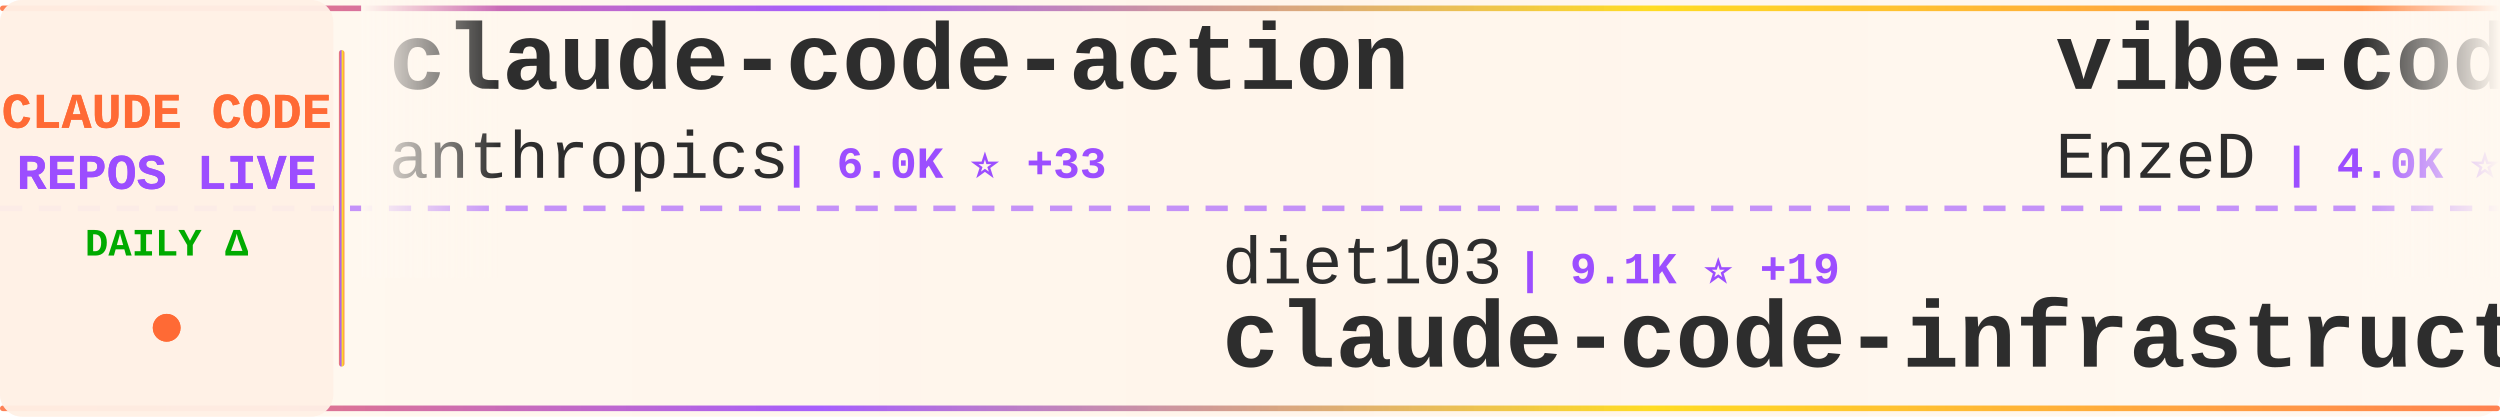
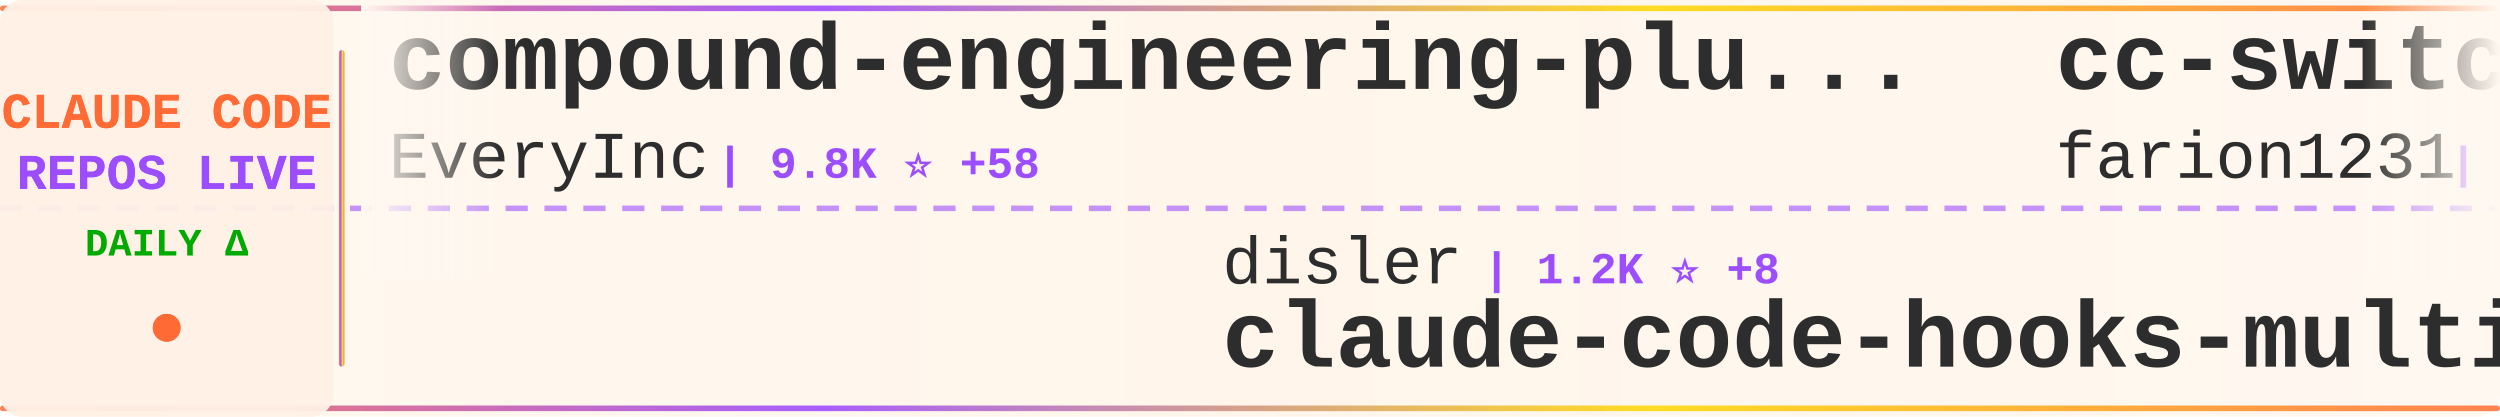
<svg xmlns="http://www.w3.org/2000/svg" width="900" height="150">
  <defs>
    <linearGradient id="tickerBg" x1="0%" y1="0%" x2="100%" y2="0%">
      <stop offset="0%" style="stop-color:#fff8f0;stop-opacity:0.98" />
      <stop offset="50%" style="stop-color:#fff5eb;stop-opacity:1" />
      <stop offset="100%" style="stop-color:#fff8f0;stop-opacity:0.98" />
    </linearGradient>
    <linearGradient id="borderGrad" x1="0%" y1="0%" x2="100%" y2="0%">
      <stop offset="0%" style="stop-color:#FF6B35;stop-opacity:0.85">
        <animate attributeName="stop-opacity" values="0.85;1;0.85" dur="2s" repeatCount="indefinite" />
      </stop>
      <stop offset="33%" style="stop-color:#9C4EFF;stop-opacity:0.9">
        <animate attributeName="stop-opacity" values="0.9;1;0.9" dur="2.2s" repeatCount="indefinite" />
      </stop>
      <stop offset="66%" style="stop-color:#FFD700;stop-opacity:0.85">
        <animate attributeName="stop-opacity" values="0.85;1;0.85" dur="1.8s" repeatCount="indefinite" />
      </stop>
      <stop offset="100%" style="stop-color:#FF6B35;stop-opacity:0.85">
        <animate attributeName="stop-opacity" values="0.85;1;0.85" dur="2s" repeatCount="indefinite" />
      </stop>
    </linearGradient>
    <filter id="textGlow">
      <feGaussianBlur stdDeviation="0.15" result="coloredBlur" />
      <feMerge>
        <feMergeNode in="coloredBlur" />
        <feMergeNode in="SourceGraphic" />
      </feMerge>
    </filter>
    <filter id="metricGlow">
      <feGaussianBlur stdDeviation="0.2" result="coloredBlur" />
      <feMerge>
        <feMergeNode in="coloredBlur" />
        <feMergeNode in="SourceGraphic" />
      </feMerge>
    </filter>
    <linearGradient id="leftFade" x1="0%" y1="0%" x2="100%" y2="0%">
      <stop offset="0%" style="stop-color:#fff8f0;stop-opacity:1" />
      <stop offset="100%" style="stop-color:#fff8f0;stop-opacity:0" />
    </linearGradient>
    <linearGradient id="rightFade" x1="0%" y1="0%" x2="100%" y2="0%">
      <stop offset="0%" style="stop-color:#fff8f0;stop-opacity:0" />
      <stop offset="100%" style="stop-color:#fff8f0;stop-opacity:1" />
    </linearGradient>
  </defs>
  <rect width="900" height="150" fill="url(#tickerBg)" rx="8" />
  <rect x="0" y="2" width="900" height="2" fill="url(#borderGrad)" rx="1" />
  <rect x="0" y="146" width="900" height="2" fill="url(#borderGrad)" rx="1" />
  <line x1="0" y1="75" x2="900" y2="75" stroke="#9C4EFF" stroke-width="2" stroke-dasharray="8 6" opacity="0.6" />
  <rect x="0" y="0" width="120" height="150" fill="#fff0e6" opacity="0.95" rx="8" />
  <text x="60" y="46" font-family="'Courier New', monospace" font-size="18" font-weight="bold" fill="#FF6B35" text-anchor="middle" filter="url(#textGlow)">
    CLAUDE CODE
  </text>
  <text x="60" y="68" font-family="'Courier New', monospace" font-size="18" font-weight="bold" fill="#9C4EFF" text-anchor="middle" filter="url(#textGlow)">
    REPOS LIVE
  </text>
  <text x="60" y="92" font-family="'Courier New', monospace" font-size="14" font-weight="bold" fill="#00aa00" text-anchor="middle">
    DAILY Δ
  </text>
  <circle cx="60" cy="118" r="5" fill="#FF6B35" filter="url(#metricGlow)">
    <animate attributeName="r" values="4;6;4" dur="1.5s" repeatCount="indefinite" />
    <animate attributeName="opacity" values="0.6;1;0.6" dur="1.5s" repeatCount="indefinite" />
  </circle>
  <rect x="122" y="18" width="2" height="114" fill="url(#borderGrad)" rx="1" />
  <clipPath id="tickerClip">
    <rect x="130" y="0" width="770" height="150" />
  </clipPath>
  <g clip-path="url(#tickerClip)">
    <g id="tickerItems">
      <animateTransform attributeName="transform" attributeType="XML" type="translate" from="0 0" to="-3000 0" dur="54s" repeatCount="indefinite" />
      <g transform="translate(0, 0)">
-         <text x="140" y="32" font-family="'Courier New', monospace" font-size="34" font-weight="bold" fill="#2d2d2d">claude-code-action</text>
-         <text x="140" y="64" font-family="'Courier New', monospace" font-size="24" font-weight="normal" fill="#2d2d2d" opacity="1.0">anthropics</text>
-         <text x="282" y="64" font-family="'Courier New', monospace" font-size="16" font-weight="bold" fill="#9C4EFF"> | 6.0K ⭐ +33</text>
+         <text x="140" y="32" font-family="'Courier New', monospace" font-size="34" font-weight="bold" fill="#2d2d2d">compound-engineering-plu...</text>
+         <text x="140" y="64" font-family="'Courier New', monospace" font-size="24" font-weight="normal" fill="#2d2d2d" opacity="1.0">EveryInc</text>
+         <text x="258" y="64" font-family="'Courier New', monospace" font-size="16" font-weight="bold" fill="#9C4EFF"> | 9.8K ⭐ +58</text>
      </g>
      <g transform="translate(300, 0)">
-         <text x="140" y="102" font-family="'Courier New', monospace" font-size="24" font-weight="normal" fill="#2d2d2d" opacity="1.0">diet103</text>
-         <text x="246" y="102" font-family="'Courier New', monospace" font-size="16" font-weight="bold" fill="#9C4EFF"> | 9.1K ⭐ +19</text>
-         <text x="140" y="132" font-family="'Courier New', monospace" font-size="34" font-weight="bold" fill="#2d2d2d">claude-code-infrastructu...</text>
+         <text x="140" y="102" font-family="'Courier New', monospace" font-size="24" font-weight="normal" fill="#2d2d2d" opacity="1.0">disler</text>
+         <text x="234" y="102" font-family="'Courier New', monospace" font-size="16" font-weight="bold" fill="#9C4EFF"> | 1.2K ⭐ +8</text>
+         <text x="140" y="132" font-family="'Courier New', monospace" font-size="34" font-weight="bold" fill="#2d2d2d">claude-code-hooks-multi-...</text>
      </g>
      <g transform="translate(600, 0)">
+         <text x="140" y="32" font-family="'Courier New', monospace" font-size="34" font-weight="bold" fill="#2d2d2d">cc-switch</text>
+         <text x="140" y="64" font-family="'Courier New', monospace" font-size="24" font-weight="normal" fill="#2d2d2d" opacity="1.0">farion1231</text>
+         <text x="282" y="64" font-family="'Courier New', monospace" font-size="16" font-weight="bold" fill="#9C4EFF"> | 23.2K ⭐ +490</text>
+       </g>
+       <g transform="translate(900, 0)">
+         <text x="140" y="102" font-family="'Courier New', monospace" font-size="24" font-weight="normal" fill="#2d2d2d" opacity="1.0">ericbuess</text>
+         <text x="270" y="102" font-family="'Courier New', monospace" font-size="16" font-weight="bold" fill="#9C4EFF"> | 712 ⭐ +2</text>
+         <text x="140" y="132" font-family="'Courier New', monospace" font-size="34" font-weight="bold" fill="#2d2d2d">claude-code-docs</text>
+       </g>
+       <g transform="translate(1200, 0)">
        <text x="140" y="32" font-family="'Courier New', monospace" font-size="34" font-weight="bold" fill="#2d2d2d">vibe-coding</text>
        <text x="140" y="64" font-family="'Courier New', monospace" font-size="24" font-weight="normal" fill="#2d2d2d" opacity="1.0">EnzeD</text>
-         <text x="222" y="64" font-family="'Courier New', monospace" font-size="16" font-weight="bold" fill="#9C4EFF"> | 4.0K ⭐ +5</text>
-       </g>
-       <g transform="translate(900, 0)">
-         <text x="140" y="102" font-family="'Courier New', monospace" font-size="24" font-weight="normal" fill="#2d2d2d" opacity="1.0">laravel</text>
-         <text x="246" y="102" font-family="'Courier New', monospace" font-size="16" font-weight="bold" fill="#9C4EFF"> | 510 ⭐ +3</text>
-         <text x="140" y="132" font-family="'Courier New', monospace" font-size="34" font-weight="bold" fill="#2d2d2d">claude-code</text>
-       </g>
-       <g transform="translate(1200, 0)">
-         <text x="140" y="32" font-family="'Courier New', monospace" font-size="34" font-weight="bold" fill="#2d2d2d">claude-code-templates</text>
-         <text x="140" y="64" font-family="'Courier New', monospace" font-size="24" font-weight="normal" fill="#2d2d2d" opacity="1.0">davila7</text>
-         <text x="246" y="64" font-family="'Courier New', monospace" font-size="16" font-weight="bold" fill="#9C4EFF"> | 21.9K ⭐ +135</text>
+         <text x="222" y="64" font-family="'Courier New', monospace" font-size="16" font-weight="bold" fill="#9C4EFF"> | 4.0K ⭐ +6</text>
      </g>
      <g transform="translate(1500, 0)">
-         <text x="140" y="102" font-family="'Courier New', monospace" font-size="24" font-weight="normal" fill="#2d2d2d" opacity="1.0">pedrohcgs</text>
-         <text x="270" y="102" font-family="'Courier New', monospace" font-size="16" font-weight="bold" fill="#9C4EFF"> | 514 ⭐ +12</text>
-         <text x="140" y="132" font-family="'Courier New', monospace" font-size="34" font-weight="bold" fill="#2d2d2d">claude-code-my-workflow</text>
+         <text x="140" y="102" font-family="'Courier New', monospace" font-size="24" font-weight="normal" fill="#2d2d2d" opacity="1.0">ComposioHQ</text>
+         <text x="282" y="102" font-family="'Courier New', monospace" font-size="16" font-weight="bold" fill="#9C4EFF"> | 40.1K ⭐ +431</text>
+         <text x="140" y="132" font-family="'Courier New', monospace" font-size="34" font-weight="bold" fill="#2d2d2d">awesome-claude-skills</text>
      </g>
      <g transform="translate(1800, 0)">
-         <text x="140" y="32" font-family="'Courier New', monospace" font-size="34" font-weight="bold" fill="#2d2d2d">claude-code-router</text>
-         <text x="140" y="64" font-family="'Courier New', monospace" font-size="24" font-weight="normal" fill="#2d2d2d" opacity="1.0">musistudio</text>
-         <text x="282" y="64" font-family="'Courier New', monospace" font-size="16" font-weight="bold" fill="#9C4EFF"> | 28.8K ⭐ +104</text>
+         <text x="140" y="32" font-family="'Courier New', monospace" font-size="34" font-weight="bold" fill="#2d2d2d">claude-code-tools</text>
+         <text x="140" y="64" font-family="'Courier New', monospace" font-size="24" font-weight="normal" fill="#2d2d2d" opacity="1.0">pchalasani</text>
+         <text x="282" y="64" font-family="'Courier New', monospace" font-size="16" font-weight="bold" fill="#9C4EFF"> | 1.5K ⭐ +1</text>
      </g>
      <g transform="translate(2100, 0)">
-         <text x="140" y="102" font-family="'Courier New', monospace" font-size="24" font-weight="normal" fill="#2d2d2d" opacity="1.0">jarrodwatts</text>
-         <text x="294" y="102" font-family="'Courier New', monospace" font-size="16" font-weight="bold" fill="#9C4EFF"> | 955 ⭐ +3</text>
-         <text x="140" y="132" font-family="'Courier New', monospace" font-size="34" font-weight="bold" fill="#2d2d2d">claude-code-config</text>
+         <text x="140" y="102" font-family="'Courier New', monospace" font-size="24" font-weight="normal" fill="#2d2d2d" opacity="1.0">zarazhangrui</text>
+         <text x="306" y="102" font-family="'Courier New', monospace" font-size="16" font-weight="bold" fill="#9C4EFF"> | 7.7K ⭐ +160</text>
+         <text x="140" y="132" font-family="'Courier New', monospace" font-size="34" font-weight="bold" fill="#2d2d2d">frontend-slides</text>
      </g>
      <g transform="translate(2400, 0)">
-         <text x="140" y="32" font-family="'Courier New', monospace" font-size="34" font-weight="bold" fill="#2d2d2d">claude-code-cheat-sheet</text>
-         <text x="140" y="64" font-family="'Courier New', monospace" font-size="24" font-weight="normal" fill="#2d2d2d" opacity="1.0">Njengah</text>
-         <text x="246" y="64" font-family="'Courier New', monospace" font-size="16" font-weight="bold" fill="#9C4EFF"> | 1.4K ⭐ +3</text>
+         <text x="140" y="32" font-family="'Courier New', monospace" font-size="34" font-weight="bold" fill="#2d2d2d">free-claude-code</text>
+         <text x="140" y="64" font-family="'Courier New', monospace" font-size="24" font-weight="normal" fill="#2d2d2d" opacity="1.0">Alishahryar1</text>
+         <text x="306" y="64" font-family="'Courier New', monospace" font-size="16" font-weight="bold" fill="#9C4EFF"> | 767 ⭐ +27</text>
      </g>
      <g transform="translate(2700, 0)">
-         <text x="140" y="102" font-family="'Courier New', monospace" font-size="24" font-weight="normal" fill="#2d2d2d" opacity="1.0">OneRedOak</text>
-         <text x="270" y="102" font-family="'Courier New', monospace" font-size="16" font-weight="bold" fill="#9C4EFF"> | 3.7K ⭐ +6</text>
-         <text x="140" y="132" font-family="'Courier New', monospace" font-size="34" font-weight="bold" fill="#2d2d2d">claude-code-workflows</text>
+         <text x="140" y="102" font-family="'Courier New', monospace" font-size="24" font-weight="normal" fill="#2d2d2d" opacity="1.0">alirezarezvani</text>
+         <text x="330" y="102" font-family="'Courier New', monospace" font-size="16" font-weight="bold" fill="#9C4EFF"> | 2.3K ⭐ +103</text>
+         <text x="140" y="132" font-family="'Courier New', monospace" font-size="34" font-weight="bold" fill="#2d2d2d">claude-skills</text>
      </g>
      <g transform="translate(3000, 0)">
-         <text x="140" y="32" font-family="'Courier New', monospace" font-size="34" font-weight="bold" fill="#2d2d2d">claude-code-action</text>
-         <text x="140" y="64" font-family="'Courier New', monospace" font-size="24" font-weight="normal" fill="#2d2d2d" opacity="1.0">anthropics</text>
-         <text x="282" y="64" font-family="'Courier New', monospace" font-size="16" font-weight="bold" fill="#9C4EFF"> | 6.0K ⭐ +33</text>
+         <text x="140" y="32" font-family="'Courier New', monospace" font-size="34" font-weight="bold" fill="#2d2d2d">compound-engineering-plu...</text>
+         <text x="140" y="64" font-family="'Courier New', monospace" font-size="24" font-weight="normal" fill="#2d2d2d" opacity="1.0">EveryInc</text>
+         <text x="258" y="64" font-family="'Courier New', monospace" font-size="16" font-weight="bold" fill="#9C4EFF"> | 9.8K ⭐ +58</text>
      </g>
      <g transform="translate(3300, 0)">
-         <text x="140" y="102" font-family="'Courier New', monospace" font-size="24" font-weight="normal" fill="#2d2d2d" opacity="1.0">diet103</text>
-         <text x="246" y="102" font-family="'Courier New', monospace" font-size="16" font-weight="bold" fill="#9C4EFF"> | 9.1K ⭐ +19</text>
-         <text x="140" y="132" font-family="'Courier New', monospace" font-size="34" font-weight="bold" fill="#2d2d2d">claude-code-infrastructu...</text>
+         <text x="140" y="102" font-family="'Courier New', monospace" font-size="24" font-weight="normal" fill="#2d2d2d" opacity="1.0">disler</text>
+         <text x="234" y="102" font-family="'Courier New', monospace" font-size="16" font-weight="bold" fill="#9C4EFF"> | 1.2K ⭐ +8</text>
+         <text x="140" y="132" font-family="'Courier New', monospace" font-size="34" font-weight="bold" fill="#2d2d2d">claude-code-hooks-multi-...</text>
      </g>
      <g transform="translate(3600, 0)">
-         <text x="140" y="32" font-family="'Courier New', monospace" font-size="34" font-weight="bold" fill="#2d2d2d">vibe-coding</text>
-         <text x="140" y="64" font-family="'Courier New', monospace" font-size="24" font-weight="normal" fill="#2d2d2d" opacity="1.0">EnzeD</text>
-         <text x="222" y="64" font-family="'Courier New', monospace" font-size="16" font-weight="bold" fill="#9C4EFF"> | 4.0K ⭐ +5</text>
+         <text x="140" y="32" font-family="'Courier New', monospace" font-size="34" font-weight="bold" fill="#2d2d2d">cc-switch</text>
+         <text x="140" y="64" font-family="'Courier New', monospace" font-size="24" font-weight="normal" fill="#2d2d2d" opacity="1.0">farion1231</text>
+         <text x="282" y="64" font-family="'Courier New', monospace" font-size="16" font-weight="bold" fill="#9C4EFF"> | 23.2K ⭐ +490</text>
      </g>
      <g transform="translate(3900, 0)">
-         <text x="140" y="102" font-family="'Courier New', monospace" font-size="24" font-weight="normal" fill="#2d2d2d" opacity="1.0">laravel</text>
-         <text x="246" y="102" font-family="'Courier New', monospace" font-size="16" font-weight="bold" fill="#9C4EFF"> | 510 ⭐ +3</text>
-         <text x="140" y="132" font-family="'Courier New', monospace" font-size="34" font-weight="bold" fill="#2d2d2d">claude-code</text>
+         <text x="140" y="102" font-family="'Courier New', monospace" font-size="24" font-weight="normal" fill="#2d2d2d" opacity="1.0">ericbuess</text>
+         <text x="270" y="102" font-family="'Courier New', monospace" font-size="16" font-weight="bold" fill="#9C4EFF"> | 712 ⭐ +2</text>
+         <text x="140" y="132" font-family="'Courier New', monospace" font-size="34" font-weight="bold" fill="#2d2d2d">claude-code-docs</text>
      </g>
    </g>
  </g>
  <rect x="130" y="0" width="50" height="100" fill="url(#leftFade)" />
  <rect x="850" y="0" width="50" height="100" fill="url(#rightFade)" />
</svg>
